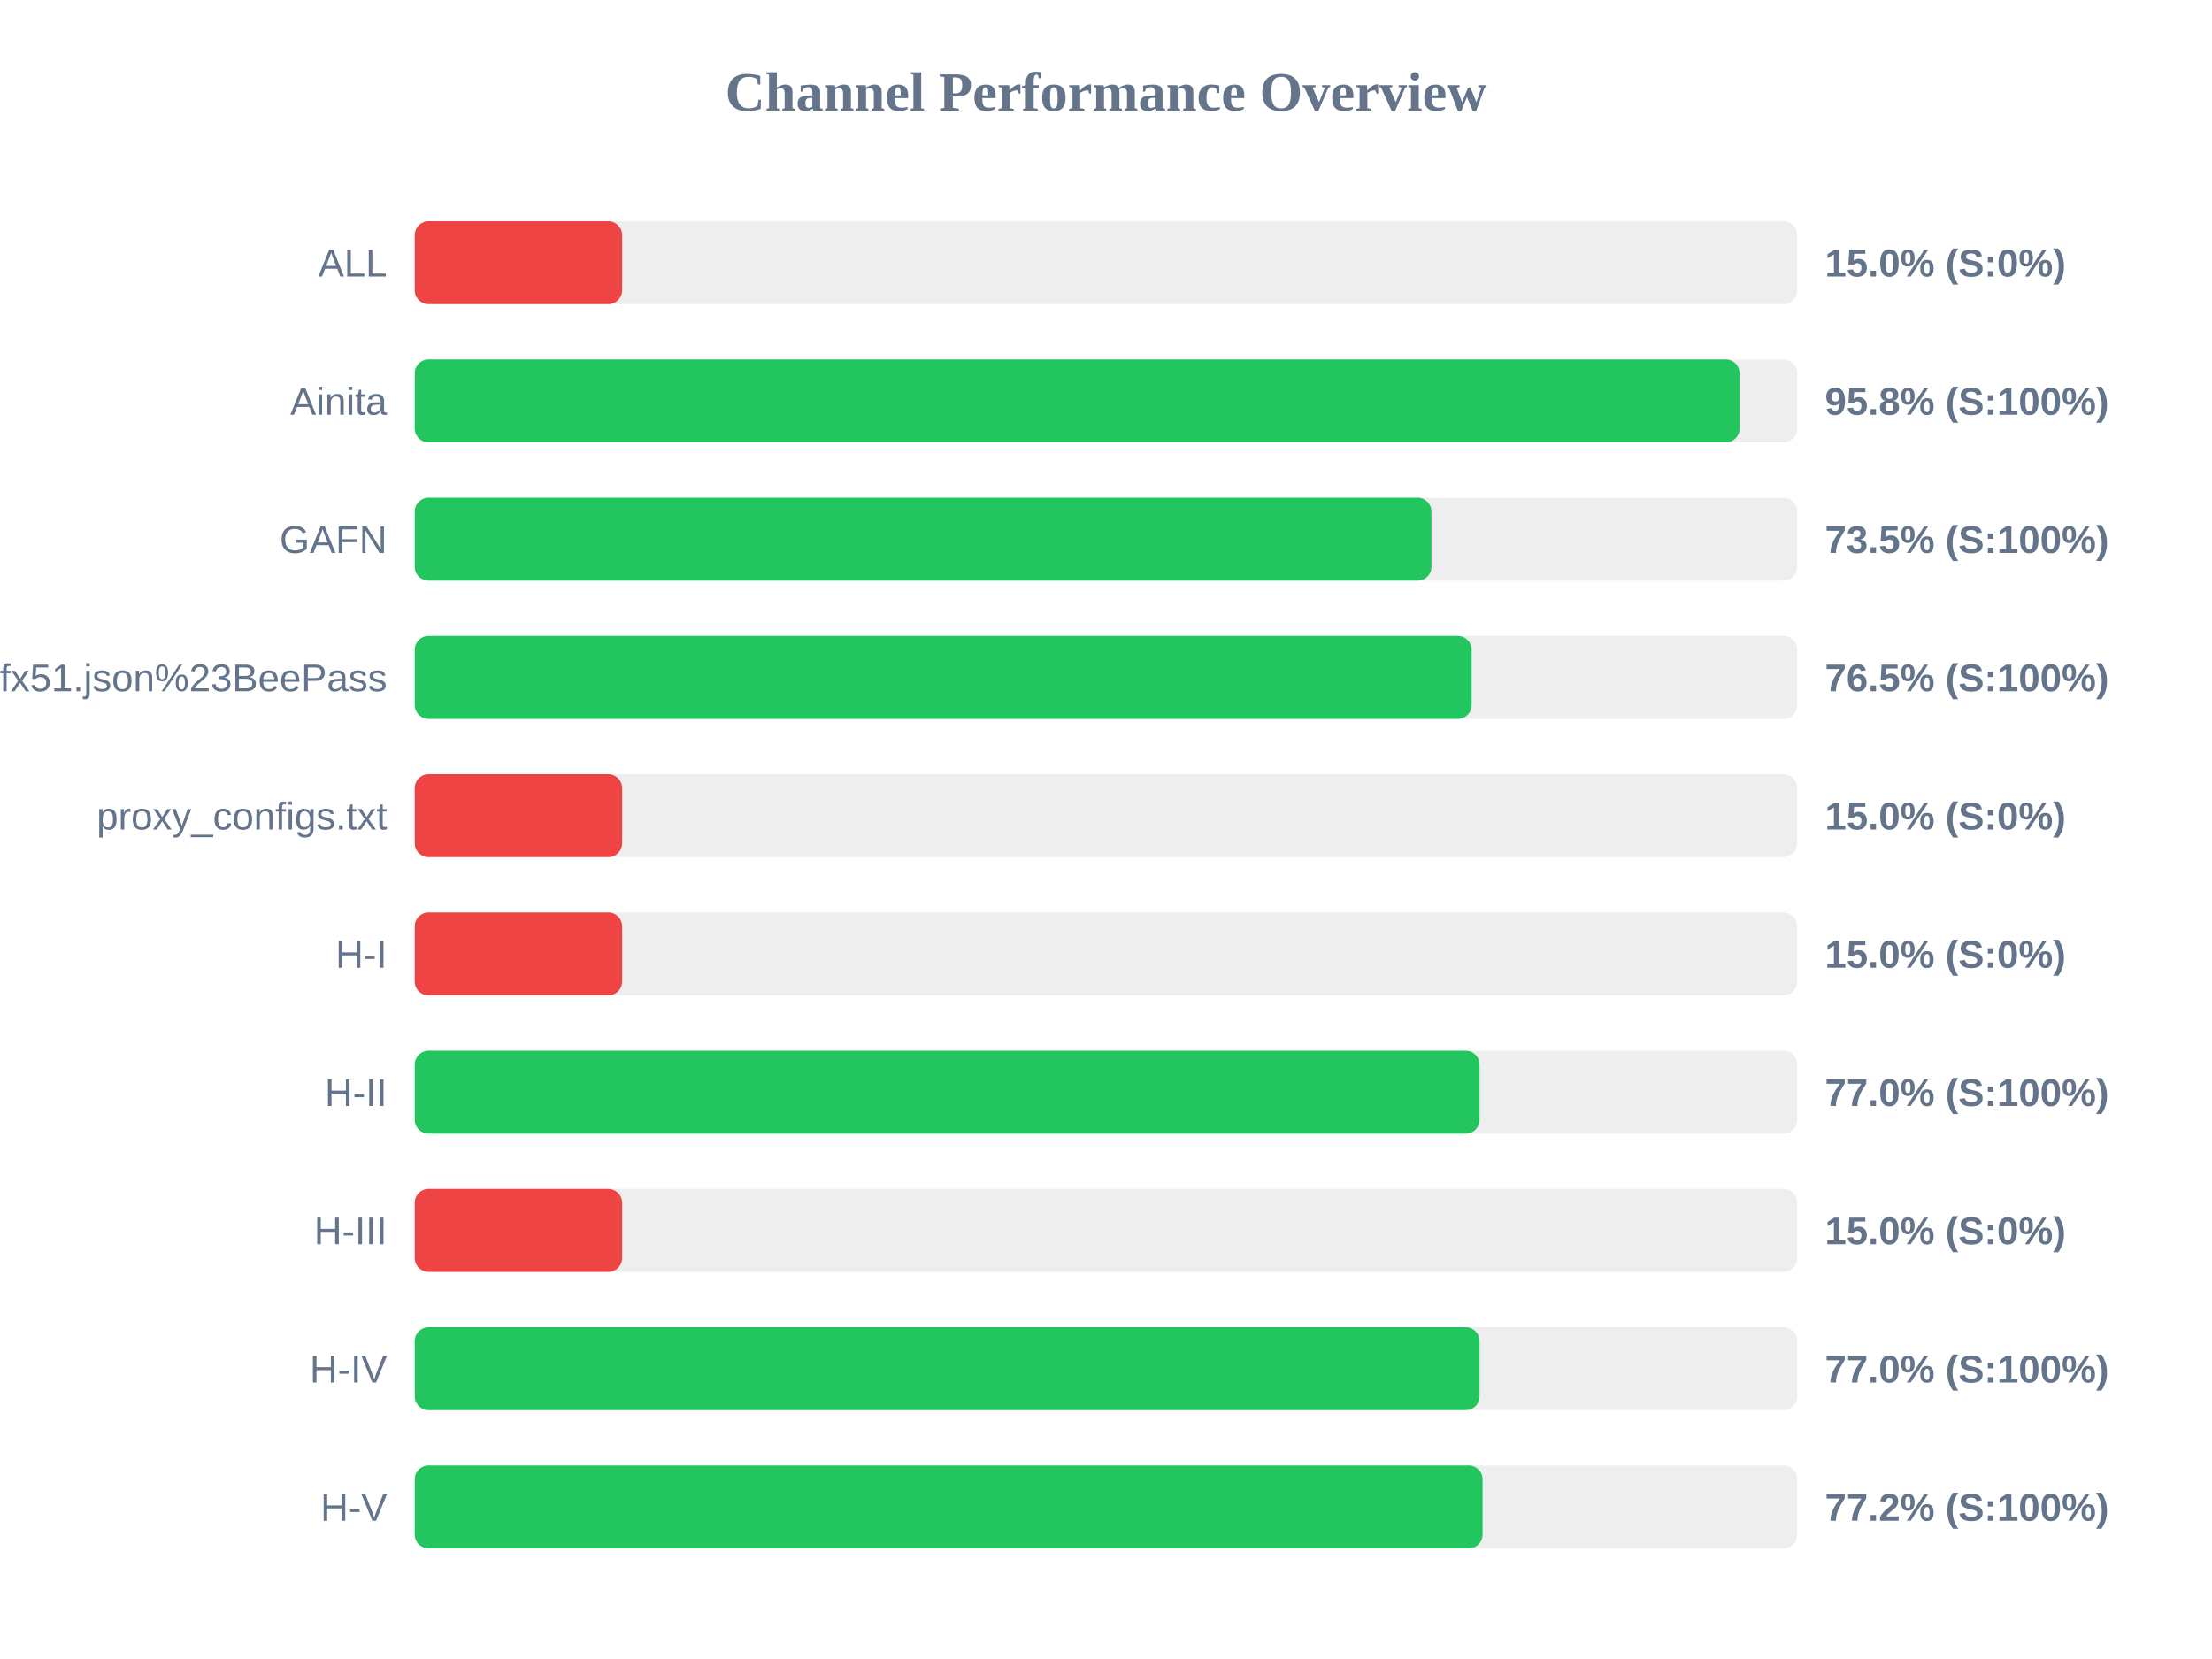
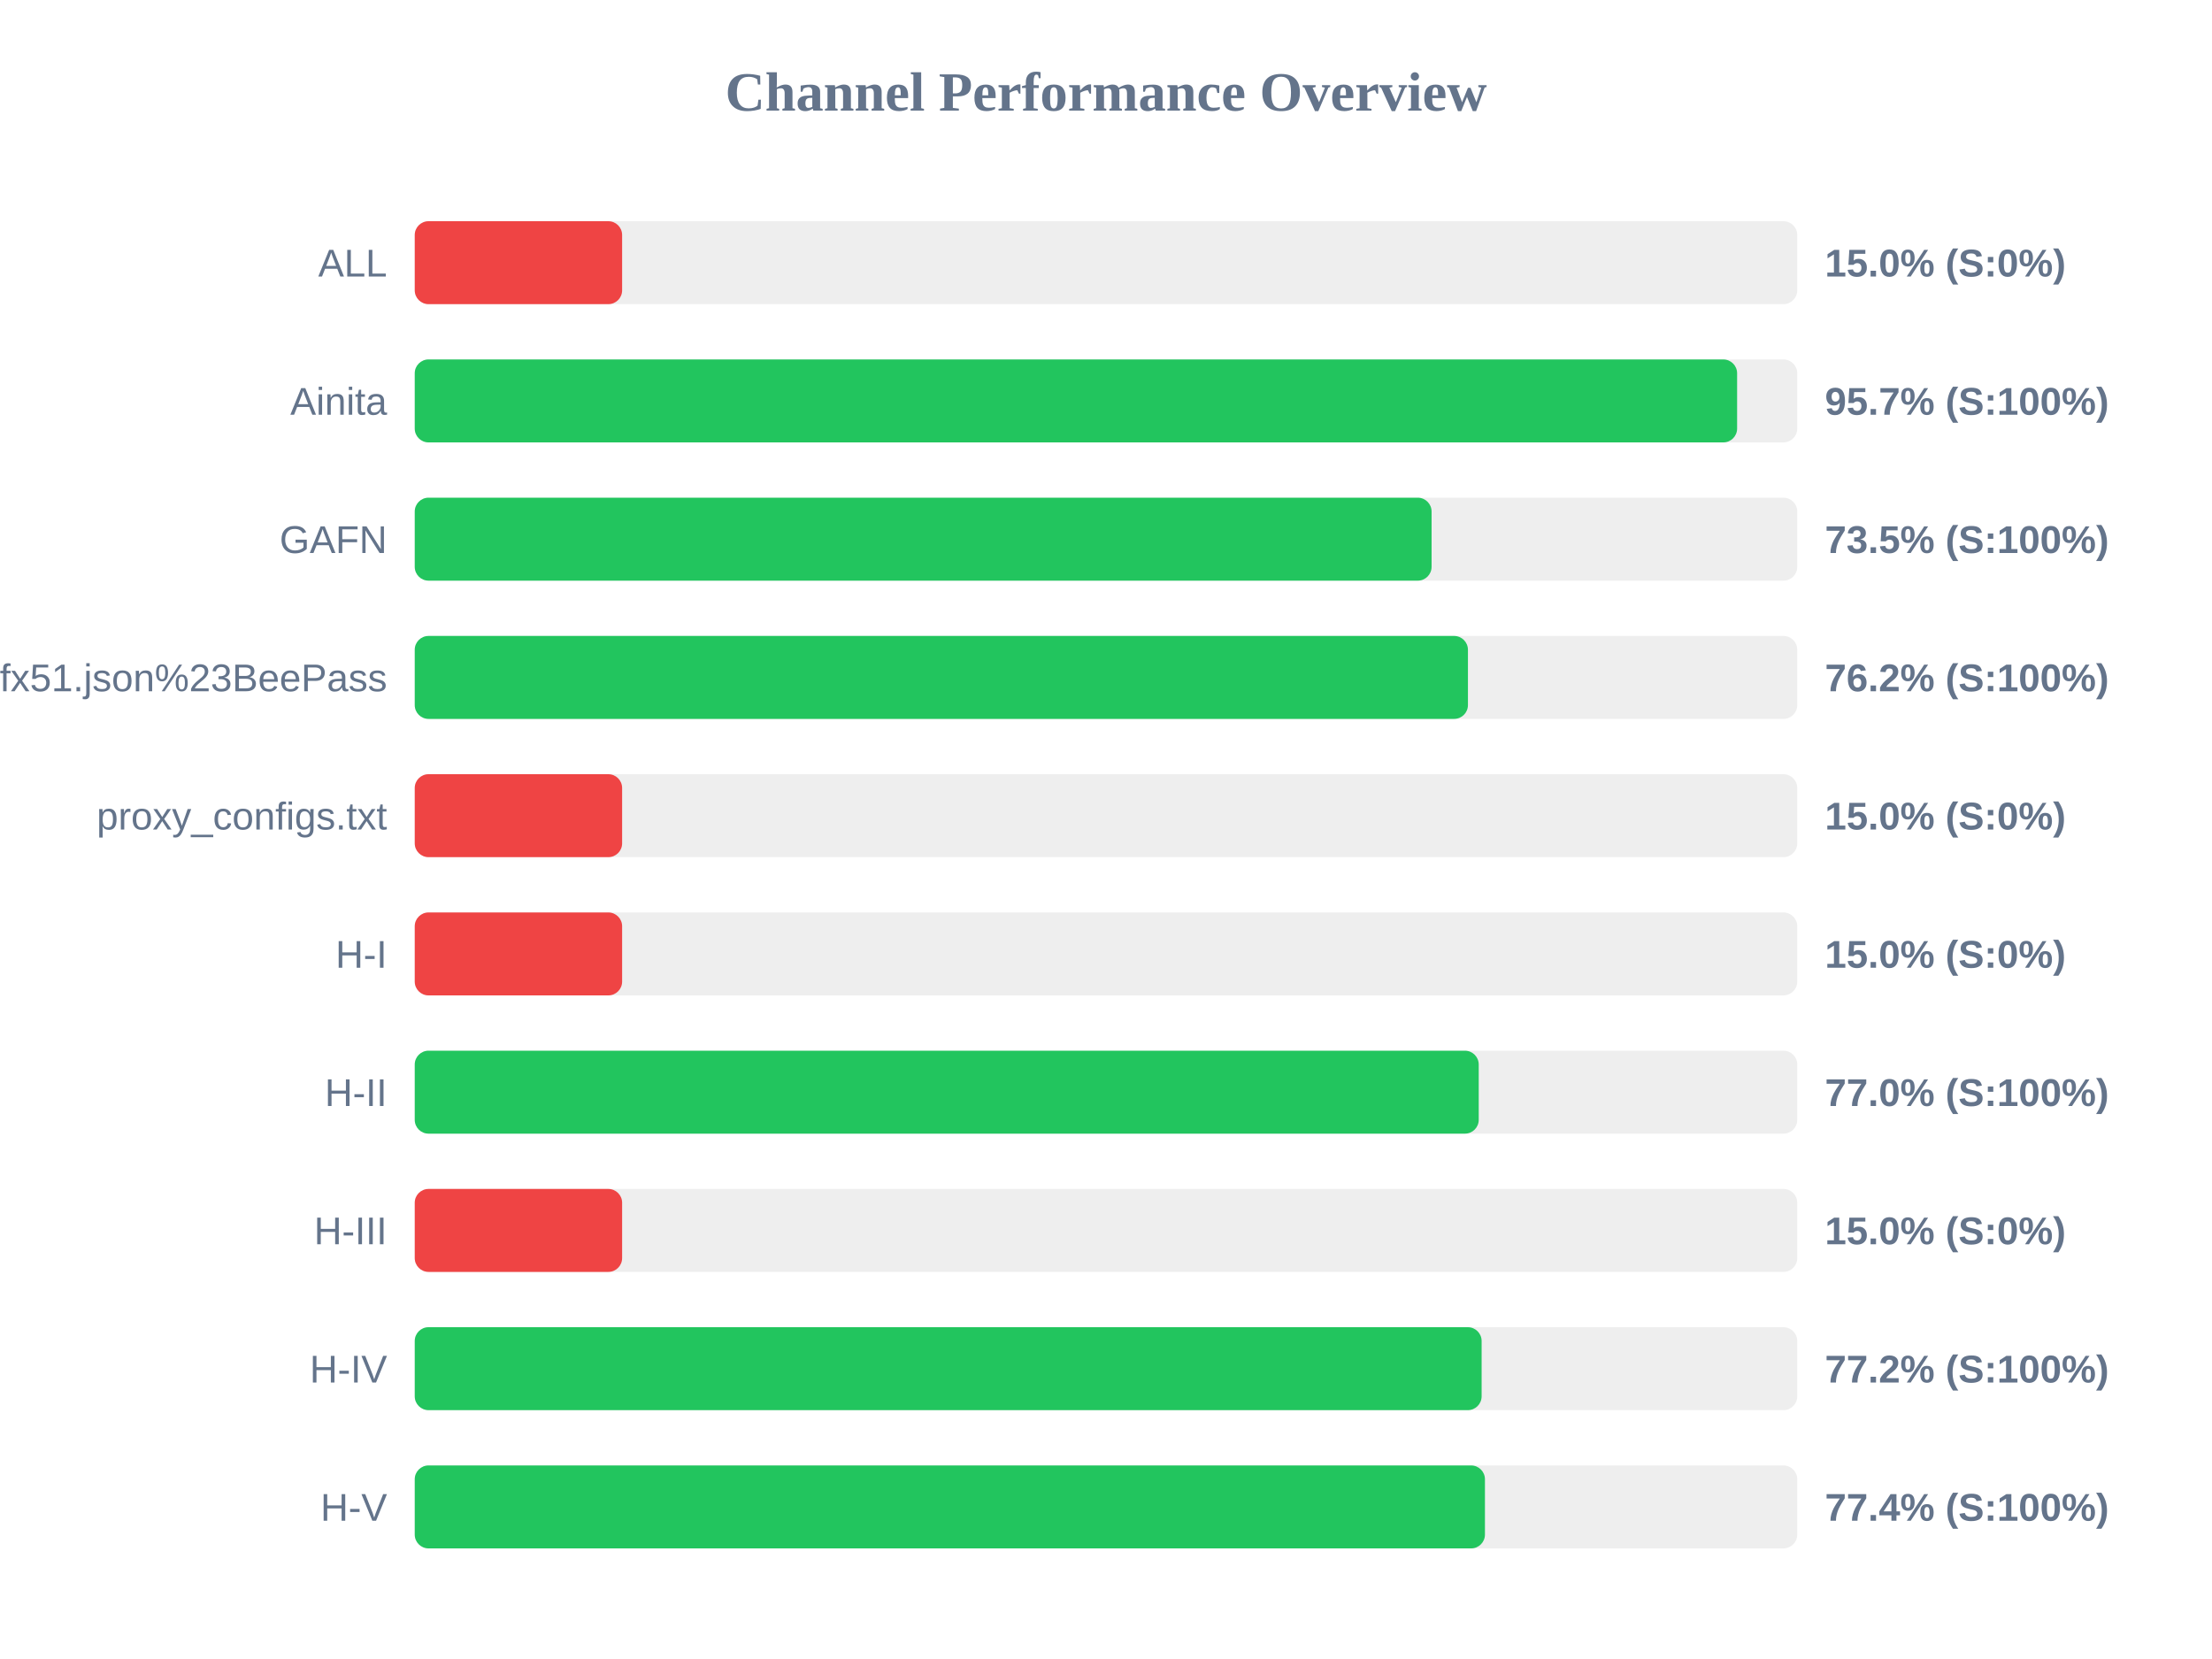
<svg xmlns="http://www.w3.org/2000/svg" width="800" height="600" version="1.1">
  <style>
        .row { font: 14px Arial; fill: #64748b; }
        .score { font: bold 14px Arial; fill: #64748b; }
    </style>
  <text x="400" y="40" text-anchor="middle" font-size="20px" font-weight="bold" fill="#64748b">Channel Performance Overview</text>
  <rect x="150" y="80" width="500" height="30" fill="#eee" rx="5" />
  <rect x="150" y="80" width="75.0" height="30" fill="#ef4444" rx="5" />
  <text x="140" y="100" text-anchor="end" class="row">ALL</text>
  <text x="660" y="100" text-anchor="start" class="score">15.0% (S:0%)</text>
  <rect x="150" y="130" width="500" height="30" fill="#eee" rx="5" />
-   <rect x="150" y="130" width="479.15" height="30" fill="#22c55e" rx="5" />
+   <rect x="150" y="130" width="478.25" height="30" fill="#22c55e" rx="5" />
  <text x="140" y="150" text-anchor="end" class="row">Ainita</text>
-   <text x="660" y="150" text-anchor="start" class="score">95.8% (S:100%)</text>
+   <text x="660" y="150" text-anchor="start" class="score">95.7% (S:100%)</text>
  <rect x="150" y="180" width="500" height="30" fill="#eee" rx="5" />
-   <rect x="150" y="180" width="367.7" height="30" fill="#22c55e" rx="5" />
+   <rect x="150" y="180" width="367.75" height="30" fill="#22c55e" rx="5" />
  <text x="140" y="200" text-anchor="end" class="row">GAFN</text>
  <text x="660" y="200" text-anchor="start" class="score">73.5% (S:100%)</text>
  <rect x="150" y="230" width="500" height="30" fill="#eee" rx="5" />
-   <rect x="150" y="230" width="382.25" height="30" fill="#22c55e" rx="5" />
+   <rect x="150" y="230" width="380.9" height="30" fill="#22c55e" rx="5" />
  <text x="140" y="250" text-anchor="end" class="row">sub?s=ssconf%3A%2F%2Fs3.amazonaws.com%2Fbeedynconprd%2Fzf38bv6oxi1nv3wfkpmxyfl8yj5fargza3foantoalu16vznl0ckxx7bgf1ufx51.json%23BeePass</text>
-   <text x="660" y="250" text-anchor="start" class="score">76.5% (S:100%)</text>
+   <text x="660" y="250" text-anchor="start" class="score">76.2% (S:100%)</text>
  <rect x="150" y="280" width="500" height="30" fill="#eee" rx="5" />
  <rect x="150" y="280" width="75.0" height="30" fill="#ef4444" rx="5" />
  <text x="140" y="300" text-anchor="end" class="row">proxy_configs.txt</text>
  <text x="660" y="300" text-anchor="start" class="score">15.0% (S:0%)</text>
  <rect x="150" y="330" width="500" height="30" fill="#eee" rx="5" />
  <rect x="150" y="330" width="75.0" height="30" fill="#ef4444" rx="5" />
  <text x="140" y="350" text-anchor="end" class="row">H-I</text>
  <text x="660" y="350" text-anchor="start" class="score">15.0% (S:0%)</text>
  <rect x="150" y="380" width="500" height="30" fill="#eee" rx="5" />
-   <rect x="150" y="380" width="385.1" height="30" fill="#22c55e" rx="5" />
+   <rect x="150" y="380" width="384.8" height="30" fill="#22c55e" rx="5" />
  <text x="140" y="400" text-anchor="end" class="row">H-II</text>
  <text x="660" y="400" text-anchor="start" class="score">77.0% (S:100%)</text>
  <rect x="150" y="430" width="500" height="30" fill="#eee" rx="5" />
  <rect x="150" y="430" width="75.0" height="30" fill="#ef4444" rx="5" />
  <text x="140" y="450" text-anchor="end" class="row">H-III</text>
  <text x="660" y="450" text-anchor="start" class="score">15.0% (S:0%)</text>
  <rect x="150" y="480" width="500" height="30" fill="#eee" rx="5" />
-   <rect x="150" y="480" width="385.1" height="30" fill="#22c55e" rx="5" />
+   <rect x="150" y="480" width="385.85" height="30" fill="#22c55e" rx="5" />
  <text x="140" y="500" text-anchor="end" class="row">H-IV</text>
-   <text x="660" y="500" text-anchor="start" class="score">77.0% (S:100%)</text>
+   <text x="660" y="500" text-anchor="start" class="score">77.2% (S:100%)</text>
  <rect x="150" y="530" width="500" height="30" fill="#eee" rx="5" />
-   <rect x="150" y="530" width="386.2" height="30" fill="#22c55e" rx="5" />
+   <rect x="150" y="530" width="387.05" height="30" fill="#22c55e" rx="5" />
  <text x="140" y="550" text-anchor="end" class="row">H-V</text>
-   <text x="660" y="550" text-anchor="start" class="score">77.2% (S:100%)</text>
+   <text x="660" y="550" text-anchor="start" class="score">77.4% (S:100%)</text>
</svg>
